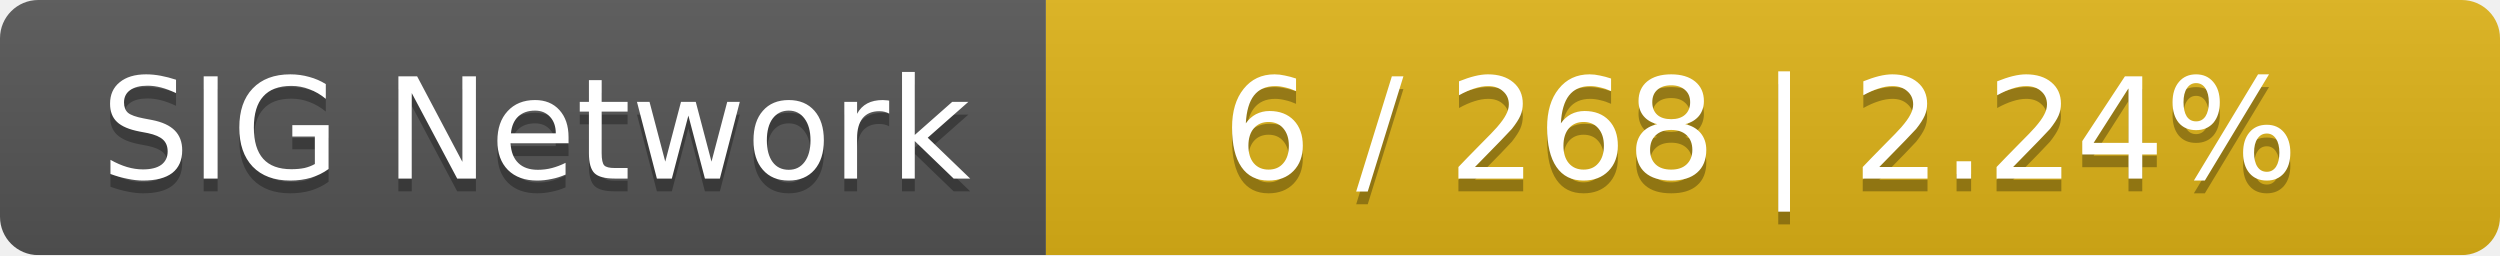
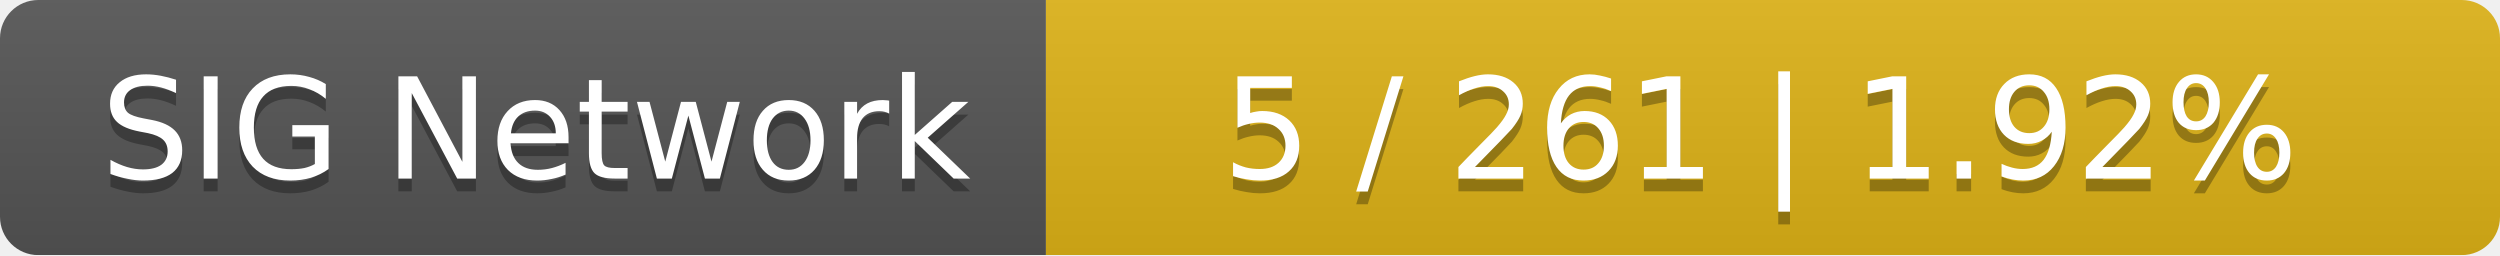
<svg xmlns="http://www.w3.org/2000/svg" width="196" height="20">
  <linearGradient id="smooth" x2="0" y2="100%">
    <stop offset="0" stop-color="#bbb" stop-opacity=".1" />
    <stop offset="1" stop-opacity=".1" />
  </linearGradient>
  <mask id="round">
    <rect width="196" height="20" rx="3" fill="#fff" />
  </mask>
  <g mask="url(#round)">
    <rect width="82" height="20" fill="#555" />
    <rect x="82" width="114" height="20" fill="#dfb317" />
    <rect width="196" height="20" fill="url(#smooth)" />
  </g>
  <g fill="#fff" text-anchor="middle" font-family="DejaVu Sans,Verdana,Geneva,sans-serif" font-size="11">
    <text x="42" y="15" fill="#010101" fill-opacity=".3">SIG Network</text>
    <text x="42" y="14">SIG Network</text>
-     <text x="138" y="15" fill="#010101" fill-opacity=".3">6 / 268    |    2.24%</text>
-     <text x="138" y="14">6 / 268    |    2.24%</text>
+     <text x="138" y="15" fill="#010101" fill-opacity=".3">5 / 261    |    1.92%</text>
+     <text x="138" y="14">5 / 261    |    1.92%</text>
  </g>
</svg>
